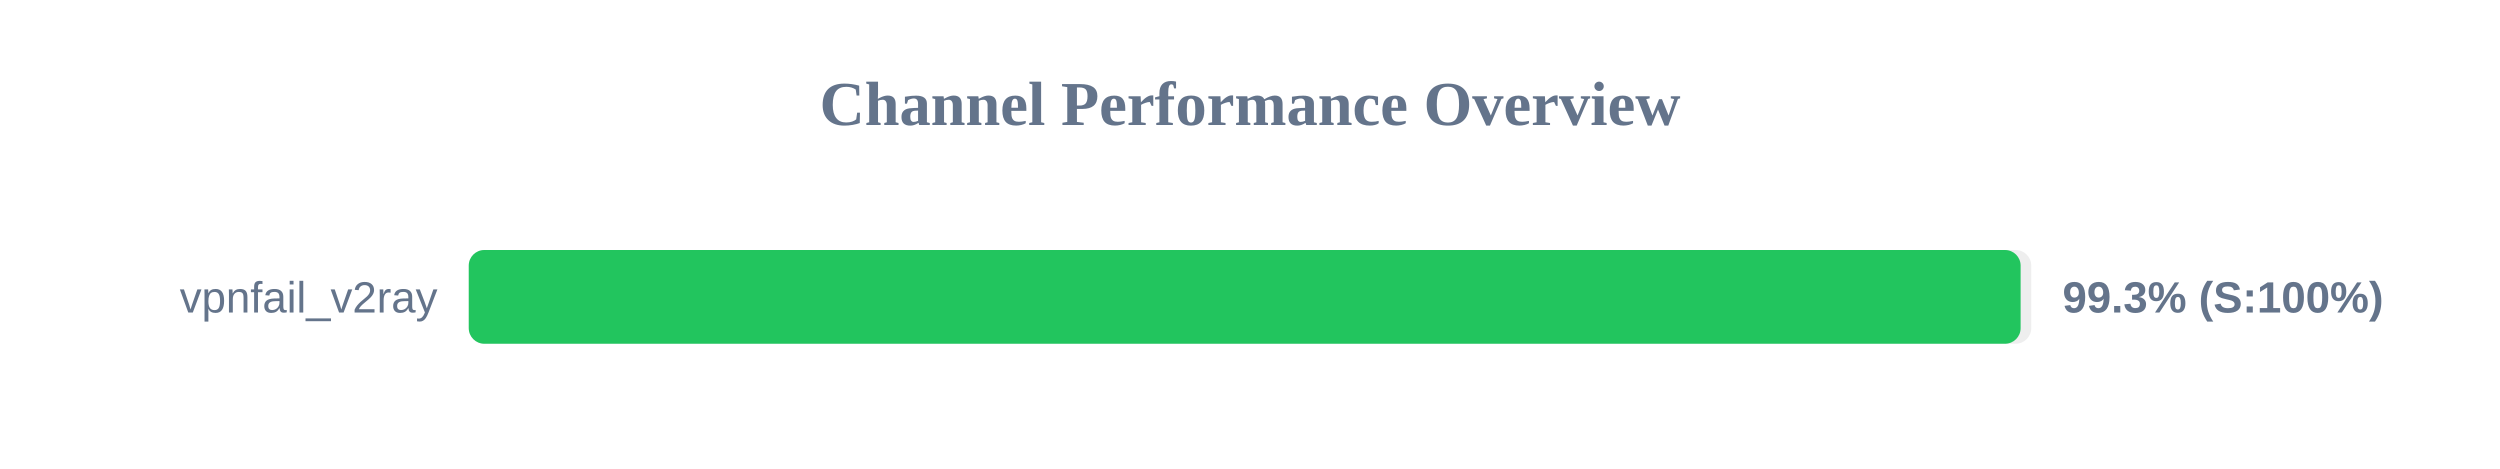
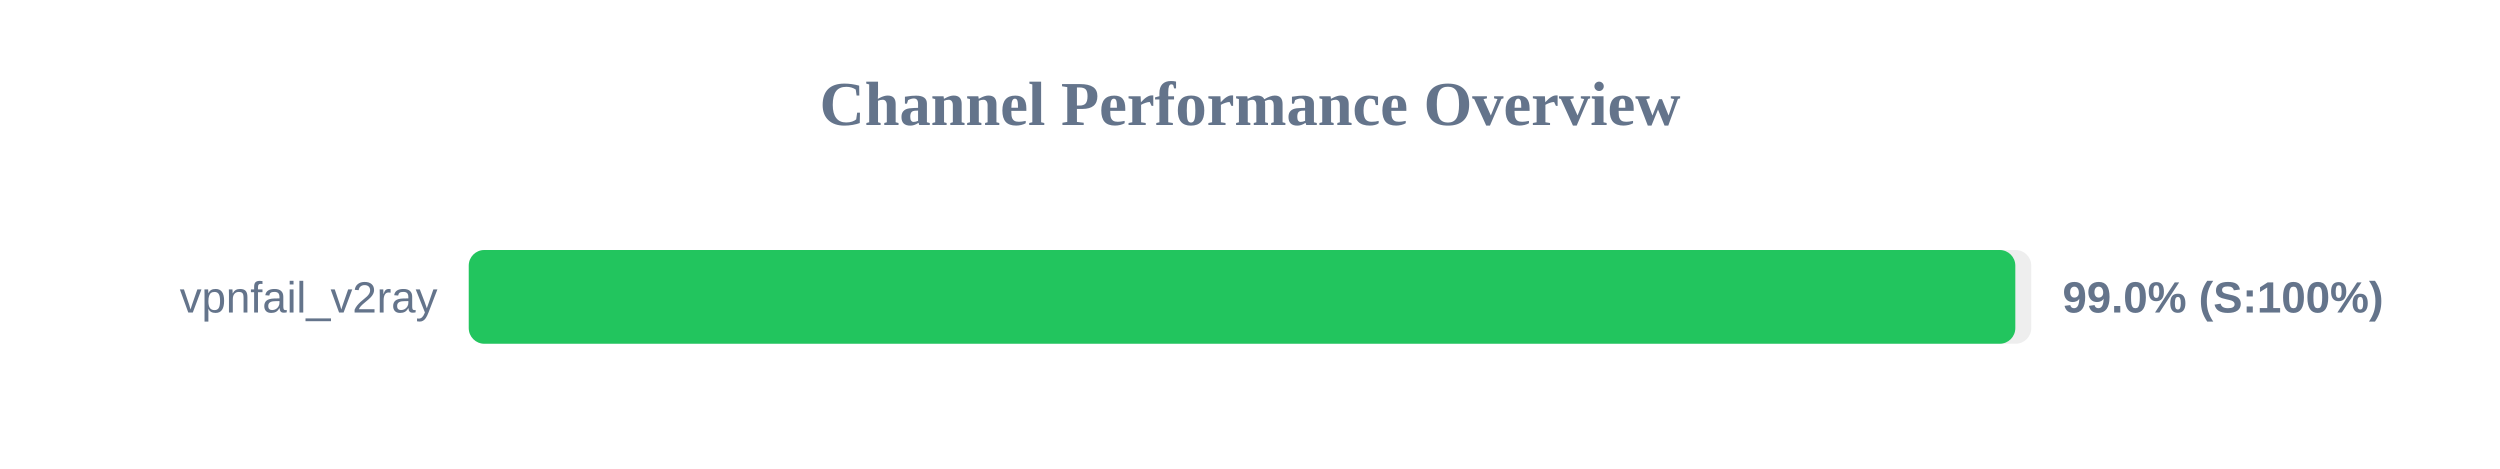
<svg xmlns="http://www.w3.org/2000/svg" width="800" height="150" version="1.1">
  <style>
        .row { font: 14px Arial; fill: #64748b; }
        .score { font: bold 14px Arial; fill: #64748b; }
    </style>
  <text x="400" y="40" text-anchor="middle" font-size="20px" font-weight="bold" fill="#64748b">Channel Performance Overview</text>
  <rect x="150" y="80" width="500" height="30" fill="#eee" rx="5" />
-   <rect x="150" y="80" width="496.6" height="30" fill="#22c55e" rx="5" />
+   <rect x="150" y="80" width="494.9" height="30" fill="#22c55e" rx="5" />
  <text x="140" y="100" text-anchor="end" class="row">vpnfail_v2ray</text>
-   <text x="660" y="100" text-anchor="start" class="score">99.3% (S:100%)</text>
+   <text x="660" y="100" text-anchor="start" class="score">99.0% (S:100%)</text>
</svg>
